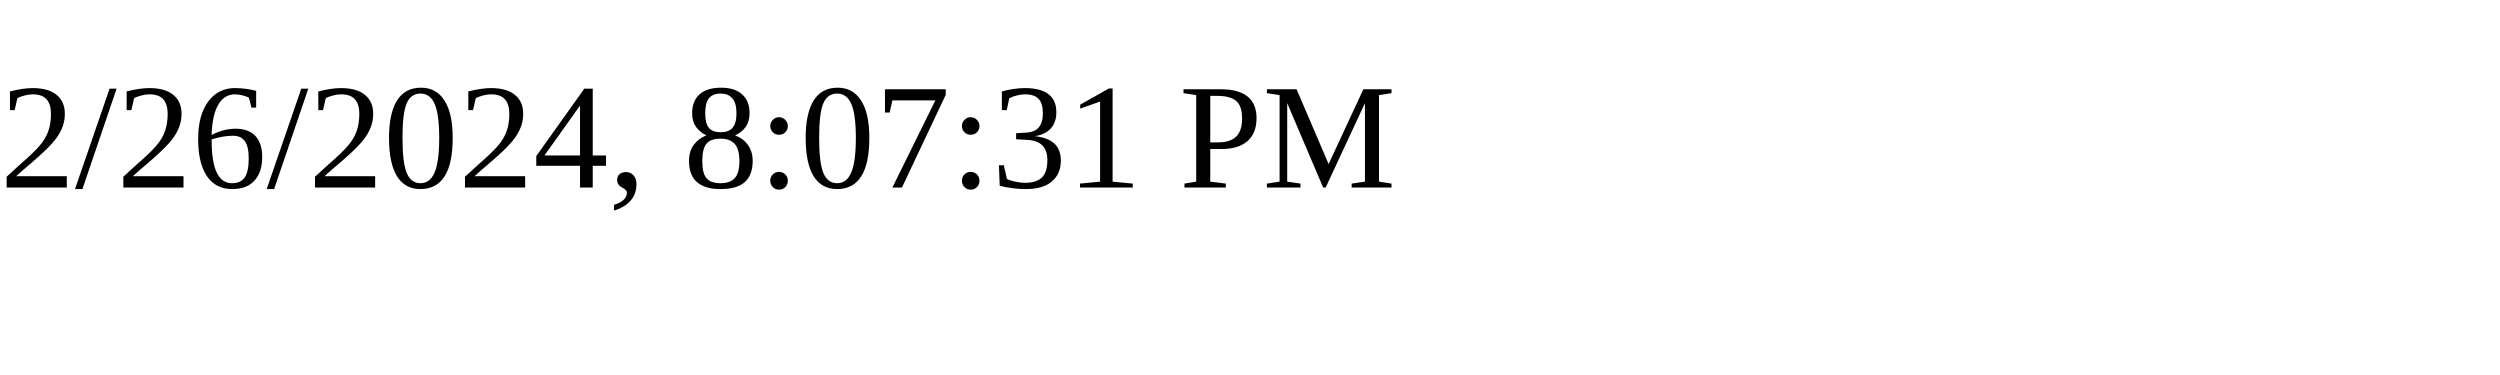
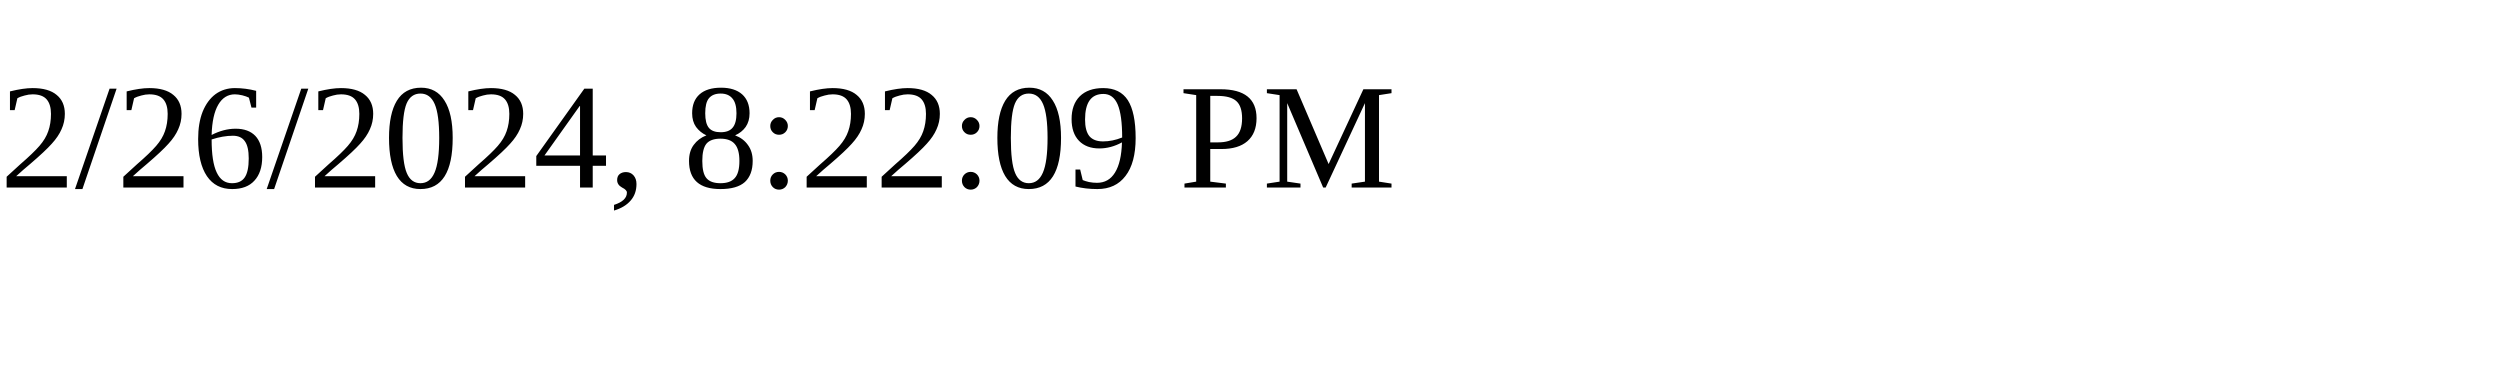
<svg xmlns="http://www.w3.org/2000/svg" height="30" width="200">
-   <text x="0" y="15">2/26/2024, 8:07:31 PM</text>
+   <text x="0" y="15">2/26/2024, 8:22:09 PM</text>
</svg>
